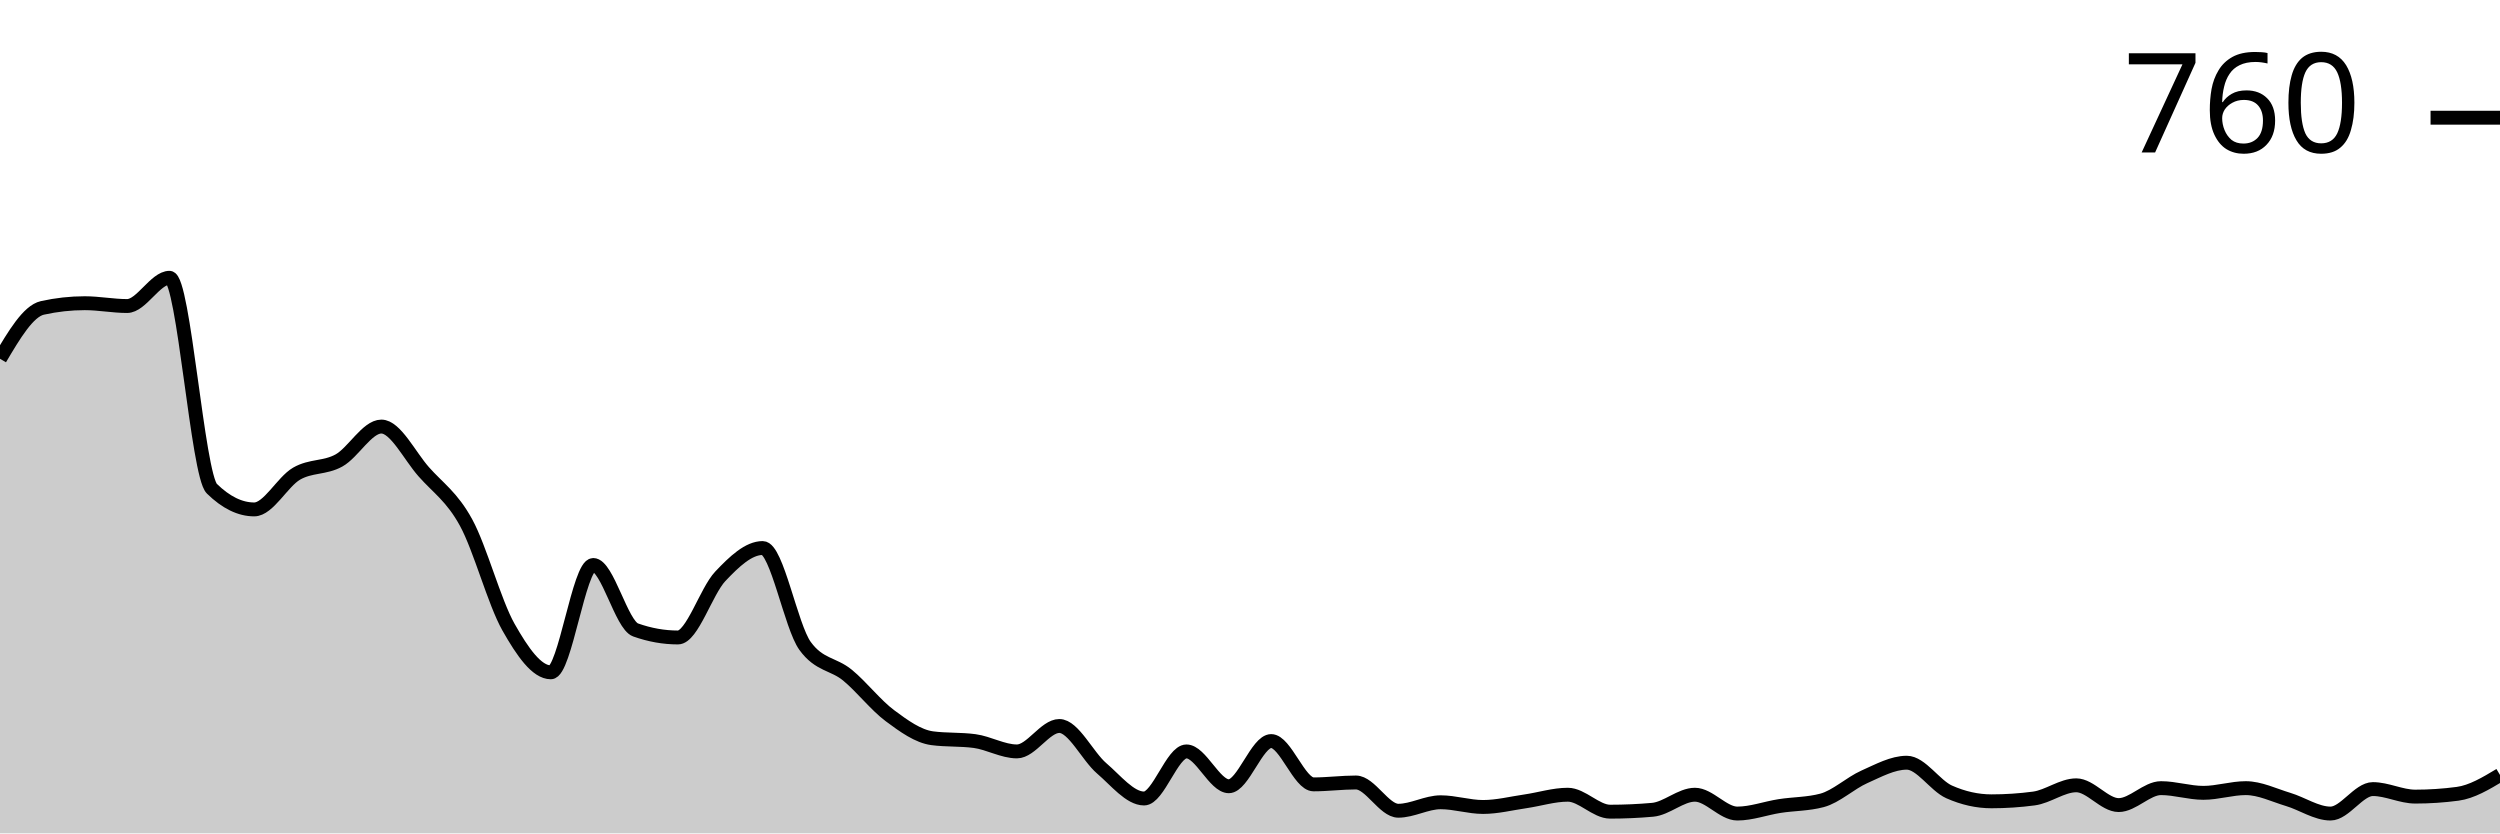
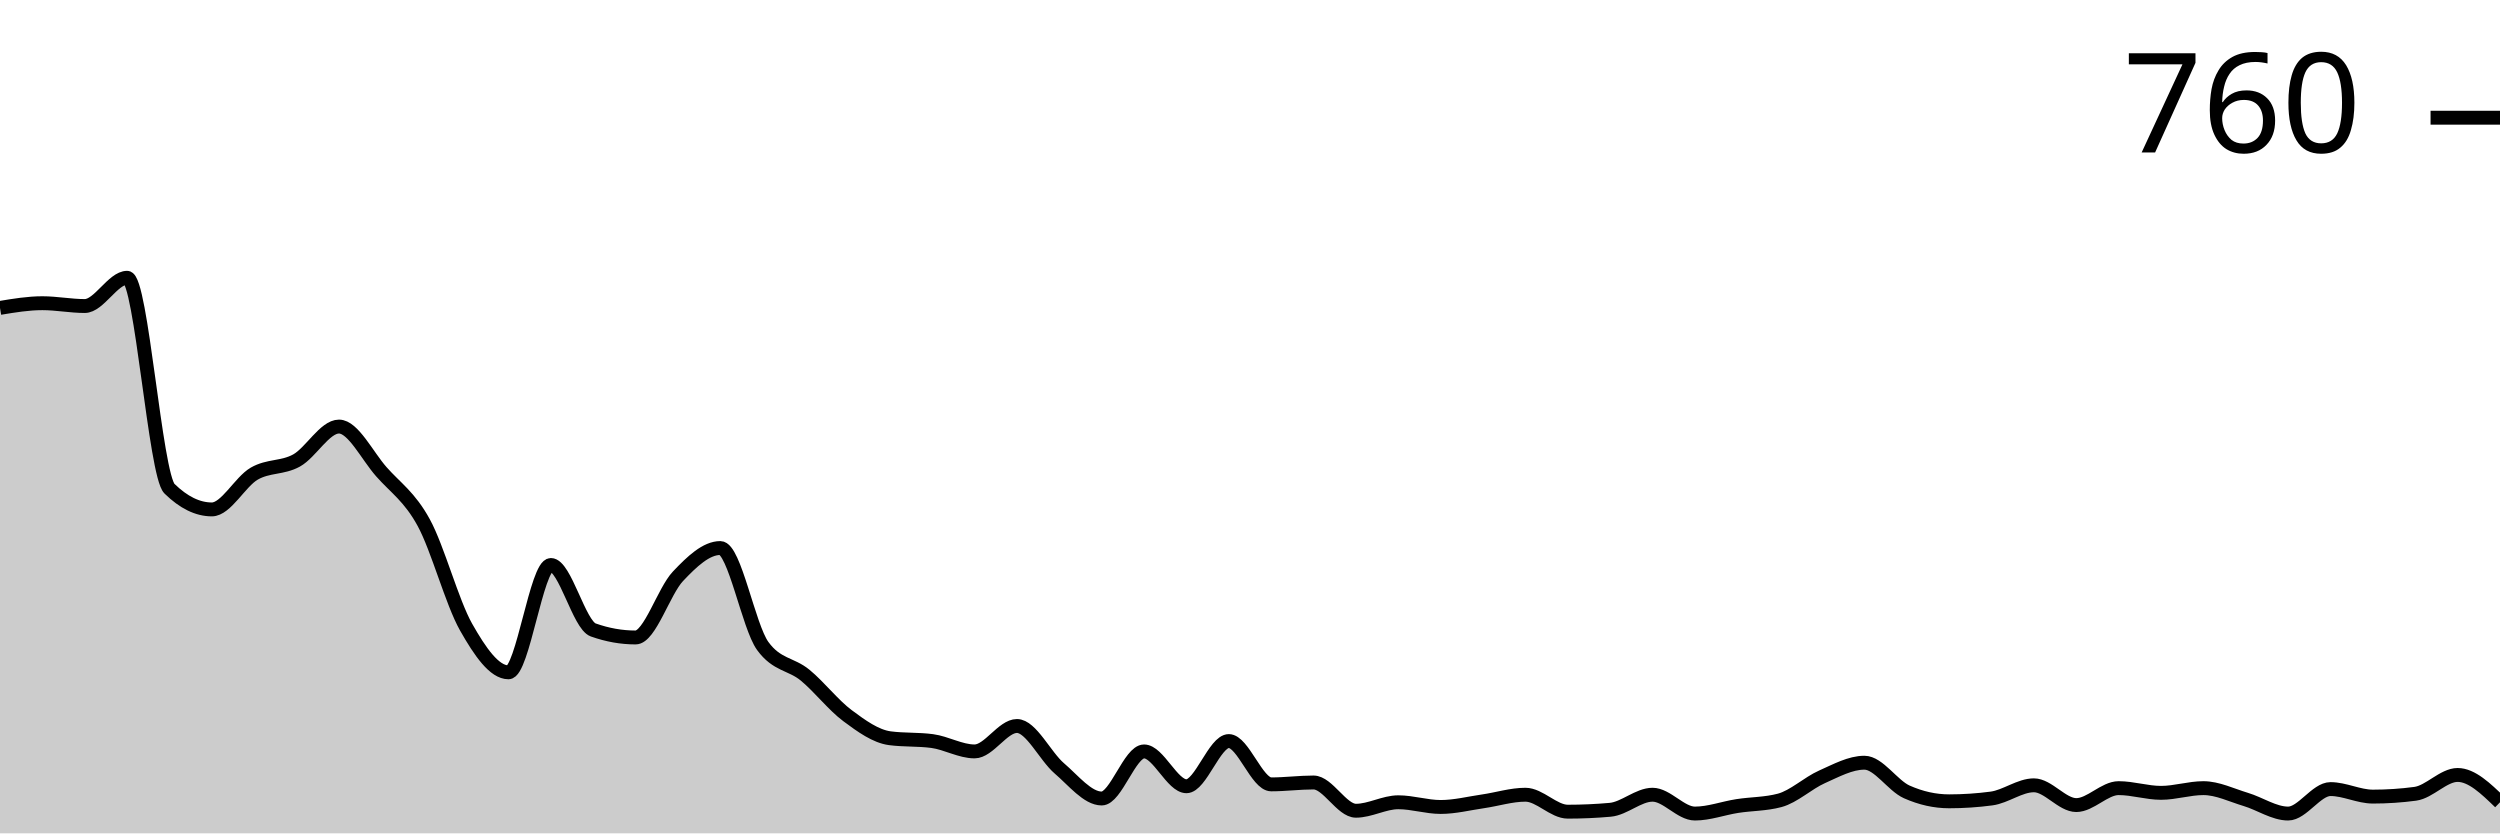
<svg xmlns="http://www.w3.org/2000/svg" viewBox="0 0 180 60">
  <g transform="translate(0,20)">
-     <path class="area" fill="rgba(0, 0, 0, 0.2)" d="M0,5.831C1.017,4.113,2.034,2.395,3.051,2.169C4.068,1.944,5.085,1.831,6.102,1.831C7.119,1.831,8.136,2.034,9.153,2.034C10.169,2.034,11.186,0,12.203,0C13.22,0,14.237,14.192,15.254,15.186C16.271,16.181,17.288,16.678,18.305,16.678C19.322,16.678,20.339,14.689,21.356,14.102C22.373,13.514,23.39,13.718,24.407,13.153C25.424,12.588,26.441,10.712,27.458,10.712C28.475,10.712,29.492,12.814,30.508,13.966C31.525,15.119,32.542,15.763,33.559,17.627C34.576,19.492,35.593,23.356,36.61,25.153C37.627,26.949,38.644,28.407,39.661,28.407C40.678,28.407,41.695,20.678,42.712,20.678C43.729,20.678,44.746,24.994,45.763,25.356C46.78,25.718,47.797,25.898,48.814,25.898C49.831,25.898,50.847,22.565,51.864,21.492C52.881,20.418,53.898,19.458,54.915,19.458C55.932,19.458,56.949,25.107,57.966,26.508C58.983,27.91,60,27.774,61.017,28.61C62.034,29.446,63.051,30.768,64.068,31.525C65.085,32.282,66.102,33.017,67.119,33.153C68.136,33.288,69.153,33.22,70.169,33.356C71.186,33.492,72.203,34.102,73.22,34.102C74.237,34.102,75.254,32.271,76.271,32.271C77.288,32.271,78.305,34.452,79.322,35.322C80.339,36.192,81.356,37.492,82.373,37.492C83.39,37.492,84.407,34.102,85.424,34.102C86.441,34.102,87.458,36.61,88.475,36.61C89.492,36.61,90.508,33.356,91.525,33.356C92.542,33.356,93.559,36.475,94.576,36.475C95.593,36.475,96.61,36.339,97.627,36.339C98.644,36.339,99.661,38.373,100.678,38.373C101.695,38.373,102.712,37.763,103.729,37.763C104.746,37.763,105.763,38.102,106.78,38.102C107.797,38.102,108.814,37.842,109.831,37.695C110.847,37.548,111.864,37.22,112.881,37.22C113.898,37.22,114.915,38.441,115.932,38.441C116.949,38.441,117.966,38.395,118.983,38.305C120,38.215,121.017,37.22,122.034,37.22C123.051,37.22,124.068,38.576,125.085,38.576C126.102,38.576,127.119,38.192,128.136,38.034C129.153,37.876,130.169,37.898,131.186,37.627C132.203,37.356,133.22,36.384,134.237,35.932C135.254,35.48,136.271,34.915,137.288,34.915C138.305,34.915,139.322,36.565,140.339,37.017C141.356,37.469,142.373,37.695,143.39,37.695C144.407,37.695,145.424,37.627,146.441,37.492C147.458,37.356,148.475,36.542,149.492,36.542C150.508,36.542,151.525,37.966,152.542,37.966C153.559,37.966,154.576,36.746,155.593,36.746C156.61,36.746,157.627,37.085,158.644,37.085C159.661,37.085,160.678,36.746,161.695,36.746C162.712,36.746,163.729,37.254,164.746,37.559C165.763,37.864,166.78,38.576,167.797,38.576C168.814,38.576,169.831,36.814,170.847,36.814C171.864,36.814,172.881,37.356,173.898,37.356C174.915,37.356,175.932,37.288,176.949,37.153C177.966,37.017,178.983,36.407,180,35.797L180,40C178.983,40,177.966,40,176.949,40C175.932,40,174.915,40,173.898,40C172.881,40,171.864,40,170.847,40C169.831,40,168.814,40,167.797,40C166.78,40,165.763,40,164.746,40C163.729,40,162.712,40,161.695,40C160.678,40,159.661,40,158.644,40C157.627,40,156.61,40,155.593,40C154.576,40,153.559,40,152.542,40C151.525,40,150.508,40,149.492,40C148.475,40,147.458,40,146.441,40C145.424,40,144.407,40,143.39,40C142.373,40,141.356,40,140.339,40C139.322,40,138.305,40,137.288,40C136.271,40,135.254,40,134.237,40C133.22,40,132.203,40,131.186,40C130.169,40,129.153,40,128.136,40C127.119,40,126.102,40,125.085,40C124.068,40,123.051,40,122.034,40C121.017,40,120,40,118.983,40C117.966,40,116.949,40,115.932,40C114.915,40,113.898,40,112.881,40C111.864,40,110.847,40,109.831,40C108.814,40,107.797,40,106.78,40C105.763,40,104.746,40,103.729,40C102.712,40,101.695,40,100.678,40C99.661,40,98.644,40,97.627,40C96.61,40,95.593,40,94.576,40C93.559,40,92.542,40,91.525,40C90.508,40,89.492,40,88.475,40C87.458,40,86.441,40,85.424,40C84.407,40,83.39,40,82.373,40C81.356,40,80.339,40,79.322,40C78.305,40,77.288,40,76.271,40C75.254,40,74.237,40,73.22,40C72.203,40,71.186,40,70.169,40C69.153,40,68.136,40,67.119,40C66.102,40,65.085,40,64.068,40C63.051,40,62.034,40,61.017,40C60,40,58.983,40,57.966,40C56.949,40,55.932,40,54.915,40C53.898,40,52.881,40,51.864,40C50.847,40,49.831,40,48.814,40C47.797,40,46.78,40,45.763,40C44.746,40,43.729,40,42.712,40C41.695,40,40.678,40,39.661,40C38.644,40,37.627,40,36.61,40C35.593,40,34.576,40,33.559,40C32.542,40,31.525,40,30.508,40C29.492,40,28.475,40,27.458,40C26.441,40,25.424,40,24.407,40C23.39,40,22.373,40,21.356,40C20.339,40,19.322,40,18.305,40C17.288,40,16.271,40,15.254,40C14.237,40,13.22,40,12.203,40C11.186,40,10.169,40,9.153,40C8.136,40,7.119,40,6.102,40C5.085,40,4.068,40,3.051,40C2.034,40,1.017,40,0,40Z" />
-     <path class="line" stroke="black" fill="none" d="M0,5.831C1.017,4.113,2.034,2.395,3.051,2.169C4.068,1.944,5.085,1.831,6.102,1.831C7.119,1.831,8.136,2.034,9.153,2.034C10.169,2.034,11.186,0,12.203,0C13.22,0,14.237,14.192,15.254,15.186C16.271,16.181,17.288,16.678,18.305,16.678C19.322,16.678,20.339,14.689,21.356,14.102C22.373,13.514,23.39,13.718,24.407,13.153C25.424,12.588,26.441,10.712,27.458,10.712C28.475,10.712,29.492,12.814,30.508,13.966C31.525,15.119,32.542,15.763,33.559,17.627C34.576,19.492,35.593,23.356,36.61,25.153C37.627,26.949,38.644,28.407,39.661,28.407C40.678,28.407,41.695,20.678,42.712,20.678C43.729,20.678,44.746,24.994,45.763,25.356C46.78,25.718,47.797,25.898,48.814,25.898C49.831,25.898,50.847,22.565,51.864,21.492C52.881,20.418,53.898,19.458,54.915,19.458C55.932,19.458,56.949,25.107,57.966,26.508C58.983,27.91,60,27.774,61.017,28.61C62.034,29.446,63.051,30.768,64.068,31.525C65.085,32.282,66.102,33.017,67.119,33.153C68.136,33.288,69.153,33.22,70.169,33.356C71.186,33.492,72.203,34.102,73.22,34.102C74.237,34.102,75.254,32.271,76.271,32.271C77.288,32.271,78.305,34.452,79.322,35.322C80.339,36.192,81.356,37.492,82.373,37.492C83.39,37.492,84.407,34.102,85.424,34.102C86.441,34.102,87.458,36.61,88.475,36.61C89.492,36.61,90.508,33.356,91.525,33.356C92.542,33.356,93.559,36.475,94.576,36.475C95.593,36.475,96.61,36.339,97.627,36.339C98.644,36.339,99.661,38.373,100.678,38.373C101.695,38.373,102.712,37.763,103.729,37.763C104.746,37.763,105.763,38.102,106.78,38.102C107.797,38.102,108.814,37.842,109.831,37.695C110.847,37.548,111.864,37.22,112.881,37.22C113.898,37.22,114.915,38.441,115.932,38.441C116.949,38.441,117.966,38.395,118.983,38.305C120,38.215,121.017,37.22,122.034,37.22C123.051,37.22,124.068,38.576,125.085,38.576C126.102,38.576,127.119,38.192,128.136,38.034C129.153,37.876,130.169,37.898,131.186,37.627C132.203,37.356,133.22,36.384,134.237,35.932C135.254,35.48,136.271,34.915,137.288,34.915C138.305,34.915,139.322,36.565,140.339,37.017C141.356,37.469,142.373,37.695,143.39,37.695C144.407,37.695,145.424,37.627,146.441,37.492C147.458,37.356,148.475,36.542,149.492,36.542C150.508,36.542,151.525,37.966,152.542,37.966C153.559,37.966,154.576,36.746,155.593,36.746C156.61,36.746,157.627,37.085,158.644,37.085C159.661,37.085,160.678,36.746,161.695,36.746C162.712,36.746,163.729,37.254,164.746,37.559C165.763,37.864,166.78,38.576,167.797,38.576C168.814,38.576,169.831,36.814,170.847,36.814C171.864,36.814,172.881,37.356,173.898,37.356C174.915,37.356,175.932,37.288,176.949,37.153C177.966,37.017,178.983,36.407,180,35.797" />
+     <path class="area" fill="rgba(0, 0, 0, 0.2)" d="M0,2.169C1.017,2,2.034,1.831,3.051,1.831C4.068,1.831,5.085,2.034,6.102,2.034C7.119,2.034,8.136,0,9.153,0C10.169,0,11.186,14.192,12.203,15.186C13.22,16.181,14.237,16.678,15.254,16.678C16.271,16.678,17.288,14.689,18.305,14.102C19.322,13.514,20.339,13.718,21.356,13.153C22.373,12.588,23.39,10.712,24.407,10.712C25.424,10.712,26.441,12.814,27.458,13.966C28.475,15.119,29.492,15.763,30.508,17.627C31.525,19.492,32.542,23.356,33.559,25.153C34.576,26.949,35.593,28.407,36.61,28.407C37.627,28.407,38.644,20.678,39.661,20.678C40.678,20.678,41.695,24.994,42.712,25.356C43.729,25.718,44.746,25.898,45.763,25.898C46.78,25.898,47.797,22.565,48.814,21.492C49.831,20.418,50.847,19.458,51.864,19.458C52.881,19.458,53.898,25.107,54.915,26.508C55.932,27.91,56.949,27.774,57.966,28.61C58.983,29.446,60,30.768,61.017,31.525C62.034,32.282,63.051,33.017,64.068,33.153C65.085,33.288,66.102,33.22,67.119,33.356C68.136,33.492,69.153,34.102,70.169,34.102C71.186,34.102,72.203,32.271,73.22,32.271C74.237,32.271,75.254,34.452,76.271,35.322C77.288,36.192,78.305,37.492,79.322,37.492C80.339,37.492,81.356,34.102,82.373,34.102C83.39,34.102,84.407,36.61,85.424,36.61C86.441,36.61,87.458,33.356,88.475,33.356C89.492,33.356,90.508,36.475,91.525,36.475C92.542,36.475,93.559,36.339,94.576,36.339C95.593,36.339,96.61,38.373,97.627,38.373C98.644,38.373,99.661,37.763,100.678,37.763C101.695,37.763,102.712,38.102,103.729,38.102C104.746,38.102,105.763,37.842,106.78,37.695C107.797,37.548,108.814,37.22,109.831,37.22C110.847,37.22,111.864,38.441,112.881,38.441C113.898,38.441,114.915,38.395,115.932,38.305C116.949,38.215,117.966,37.22,118.983,37.22C120,37.22,121.017,38.576,122.034,38.576C123.051,38.576,124.068,38.192,125.085,38.034C126.102,37.876,127.119,37.898,128.136,37.627C129.153,37.356,130.169,36.384,131.186,35.932C132.203,35.48,133.22,34.915,134.237,34.915C135.254,34.915,136.271,36.565,137.288,37.017C138.305,37.469,139.322,37.695,140.339,37.695C141.356,37.695,142.373,37.627,143.39,37.492C144.407,37.356,145.424,36.542,146.441,36.542C147.458,36.542,148.475,37.966,149.492,37.966C150.508,37.966,151.525,36.746,152.542,36.746C153.559,36.746,154.576,37.085,155.593,37.085C156.61,37.085,157.627,36.746,158.644,36.746C159.661,36.746,160.678,37.254,161.695,37.559C162.712,37.864,163.729,38.576,164.746,38.576C165.763,38.576,166.78,36.814,167.797,36.814C168.814,36.814,169.831,37.356,170.847,37.356C171.864,37.356,172.881,37.288,173.898,37.153C174.915,37.017,175.932,35.797,176.949,35.797C177.966,35.797,178.983,36.78,180,37.763L180,40C178.983,40,177.966,40,176.949,40C175.932,40,174.915,40,173.898,40C172.881,40,171.864,40,170.847,40C169.831,40,168.814,40,167.797,40C166.78,40,165.763,40,164.746,40C163.729,40,162.712,40,161.695,40C160.678,40,159.661,40,158.644,40C157.627,40,156.61,40,155.593,40C154.576,40,153.559,40,152.542,40C151.525,40,150.508,40,149.492,40C148.475,40,147.458,40,146.441,40C145.424,40,144.407,40,143.39,40C142.373,40,141.356,40,140.339,40C139.322,40,138.305,40,137.288,40C136.271,40,135.254,40,134.237,40C133.22,40,132.203,40,131.186,40C130.169,40,129.153,40,128.136,40C127.119,40,126.102,40,125.085,40C124.068,40,123.051,40,122.034,40C121.017,40,120,40,118.983,40C117.966,40,116.949,40,115.932,40C114.915,40,113.898,40,112.881,40C111.864,40,110.847,40,109.831,40C108.814,40,107.797,40,106.78,40C105.763,40,104.746,40,103.729,40C102.712,40,101.695,40,100.678,40C99.661,40,98.644,40,97.627,40C96.61,40,95.593,40,94.576,40C93.559,40,92.542,40,91.525,40C90.508,40,89.492,40,88.475,40C87.458,40,86.441,40,85.424,40C84.407,40,83.39,40,82.373,40C81.356,40,80.339,40,79.322,40C78.305,40,77.288,40,76.271,40C75.254,40,74.237,40,73.22,40C72.203,40,71.186,40,70.169,40C69.153,40,68.136,40,67.119,40C66.102,40,65.085,40,64.068,40C63.051,40,62.034,40,61.017,40C60,40,58.983,40,57.966,40C56.949,40,55.932,40,54.915,40C53.898,40,52.881,40,51.864,40C50.847,40,49.831,40,48.814,40C47.797,40,46.78,40,45.763,40C44.746,40,43.729,40,42.712,40C41.695,40,40.678,40,39.661,40C38.644,40,37.627,40,36.61,40C35.593,40,34.576,40,33.559,40C32.542,40,31.525,40,30.508,40C29.492,40,28.475,40,27.458,40C26.441,40,25.424,40,24.407,40C23.39,40,22.373,40,21.356,40C20.339,40,19.322,40,18.305,40C17.288,40,16.271,40,15.254,40C14.237,40,13.22,40,12.203,40C11.186,40,10.169,40,9.153,40C8.136,40,7.119,40,6.102,40C5.085,40,4.068,40,3.051,40C2.034,40,1.017,40,0,40Z" />
+     <path class="line" stroke="black" fill="none" d="M0,2.169C1.017,2,2.034,1.831,3.051,1.831C4.068,1.831,5.085,2.034,6.102,2.034C7.119,2.034,8.136,0,9.153,0C10.169,0,11.186,14.192,12.203,15.186C13.22,16.181,14.237,16.678,15.254,16.678C16.271,16.678,17.288,14.689,18.305,14.102C19.322,13.514,20.339,13.718,21.356,13.153C22.373,12.588,23.39,10.712,24.407,10.712C25.424,10.712,26.441,12.814,27.458,13.966C28.475,15.119,29.492,15.763,30.508,17.627C31.525,19.492,32.542,23.356,33.559,25.153C34.576,26.949,35.593,28.407,36.61,28.407C37.627,28.407,38.644,20.678,39.661,20.678C40.678,20.678,41.695,24.994,42.712,25.356C43.729,25.718,44.746,25.898,45.763,25.898C46.78,25.898,47.797,22.565,48.814,21.492C49.831,20.418,50.847,19.458,51.864,19.458C52.881,19.458,53.898,25.107,54.915,26.508C55.932,27.91,56.949,27.774,57.966,28.61C58.983,29.446,60,30.768,61.017,31.525C62.034,32.282,63.051,33.017,64.068,33.153C65.085,33.288,66.102,33.22,67.119,33.356C68.136,33.492,69.153,34.102,70.169,34.102C71.186,34.102,72.203,32.271,73.22,32.271C74.237,32.271,75.254,34.452,76.271,35.322C77.288,36.192,78.305,37.492,79.322,37.492C80.339,37.492,81.356,34.102,82.373,34.102C83.39,34.102,84.407,36.61,85.424,36.61C86.441,36.61,87.458,33.356,88.475,33.356C89.492,33.356,90.508,36.475,91.525,36.475C92.542,36.475,93.559,36.339,94.576,36.339C95.593,36.339,96.61,38.373,97.627,38.373C98.644,38.373,99.661,37.763,100.678,37.763C101.695,37.763,102.712,38.102,103.729,38.102C104.746,38.102,105.763,37.842,106.78,37.695C107.797,37.548,108.814,37.22,109.831,37.22C110.847,37.22,111.864,38.441,112.881,38.441C113.898,38.441,114.915,38.395,115.932,38.305C116.949,38.215,117.966,37.22,118.983,37.22C120,37.22,121.017,38.576,122.034,38.576C123.051,38.576,124.068,38.192,125.085,38.034C126.102,37.876,127.119,37.898,128.136,37.627C129.153,37.356,130.169,36.384,131.186,35.932C132.203,35.48,133.22,34.915,134.237,34.915C135.254,34.915,136.271,36.565,137.288,37.017C138.305,37.469,139.322,37.695,140.339,37.695C141.356,37.695,142.373,37.627,143.39,37.492C144.407,37.356,145.424,36.542,146.441,36.542C147.458,36.542,148.475,37.966,149.492,37.966C150.508,37.966,151.525,36.746,152.542,36.746C153.559,36.746,154.576,37.085,155.593,37.085C156.61,37.085,157.627,36.746,158.644,36.746C159.661,36.746,160.678,37.254,161.695,37.559C162.712,37.864,163.729,38.576,164.746,38.576C165.763,38.576,166.78,36.814,167.797,36.814C168.814,36.814,169.831,37.356,170.847,37.356C171.864,37.356,172.881,37.288,173.898,37.153C174.915,37.017,175.932,35.797,176.949,35.797C177.966,35.797,178.983,36.78,180,37.763" />
    <path class="axis-ceiling" stroke-width="1" stroke="black" fill="none" d="M175,-11.525L180,-11.525" />
    <text class="axis-ceiling-label" font-family="sans-serif" text-anchor="end" font-size="10px" x="170" y="-9.025">760</text>
  </g>
</svg>
